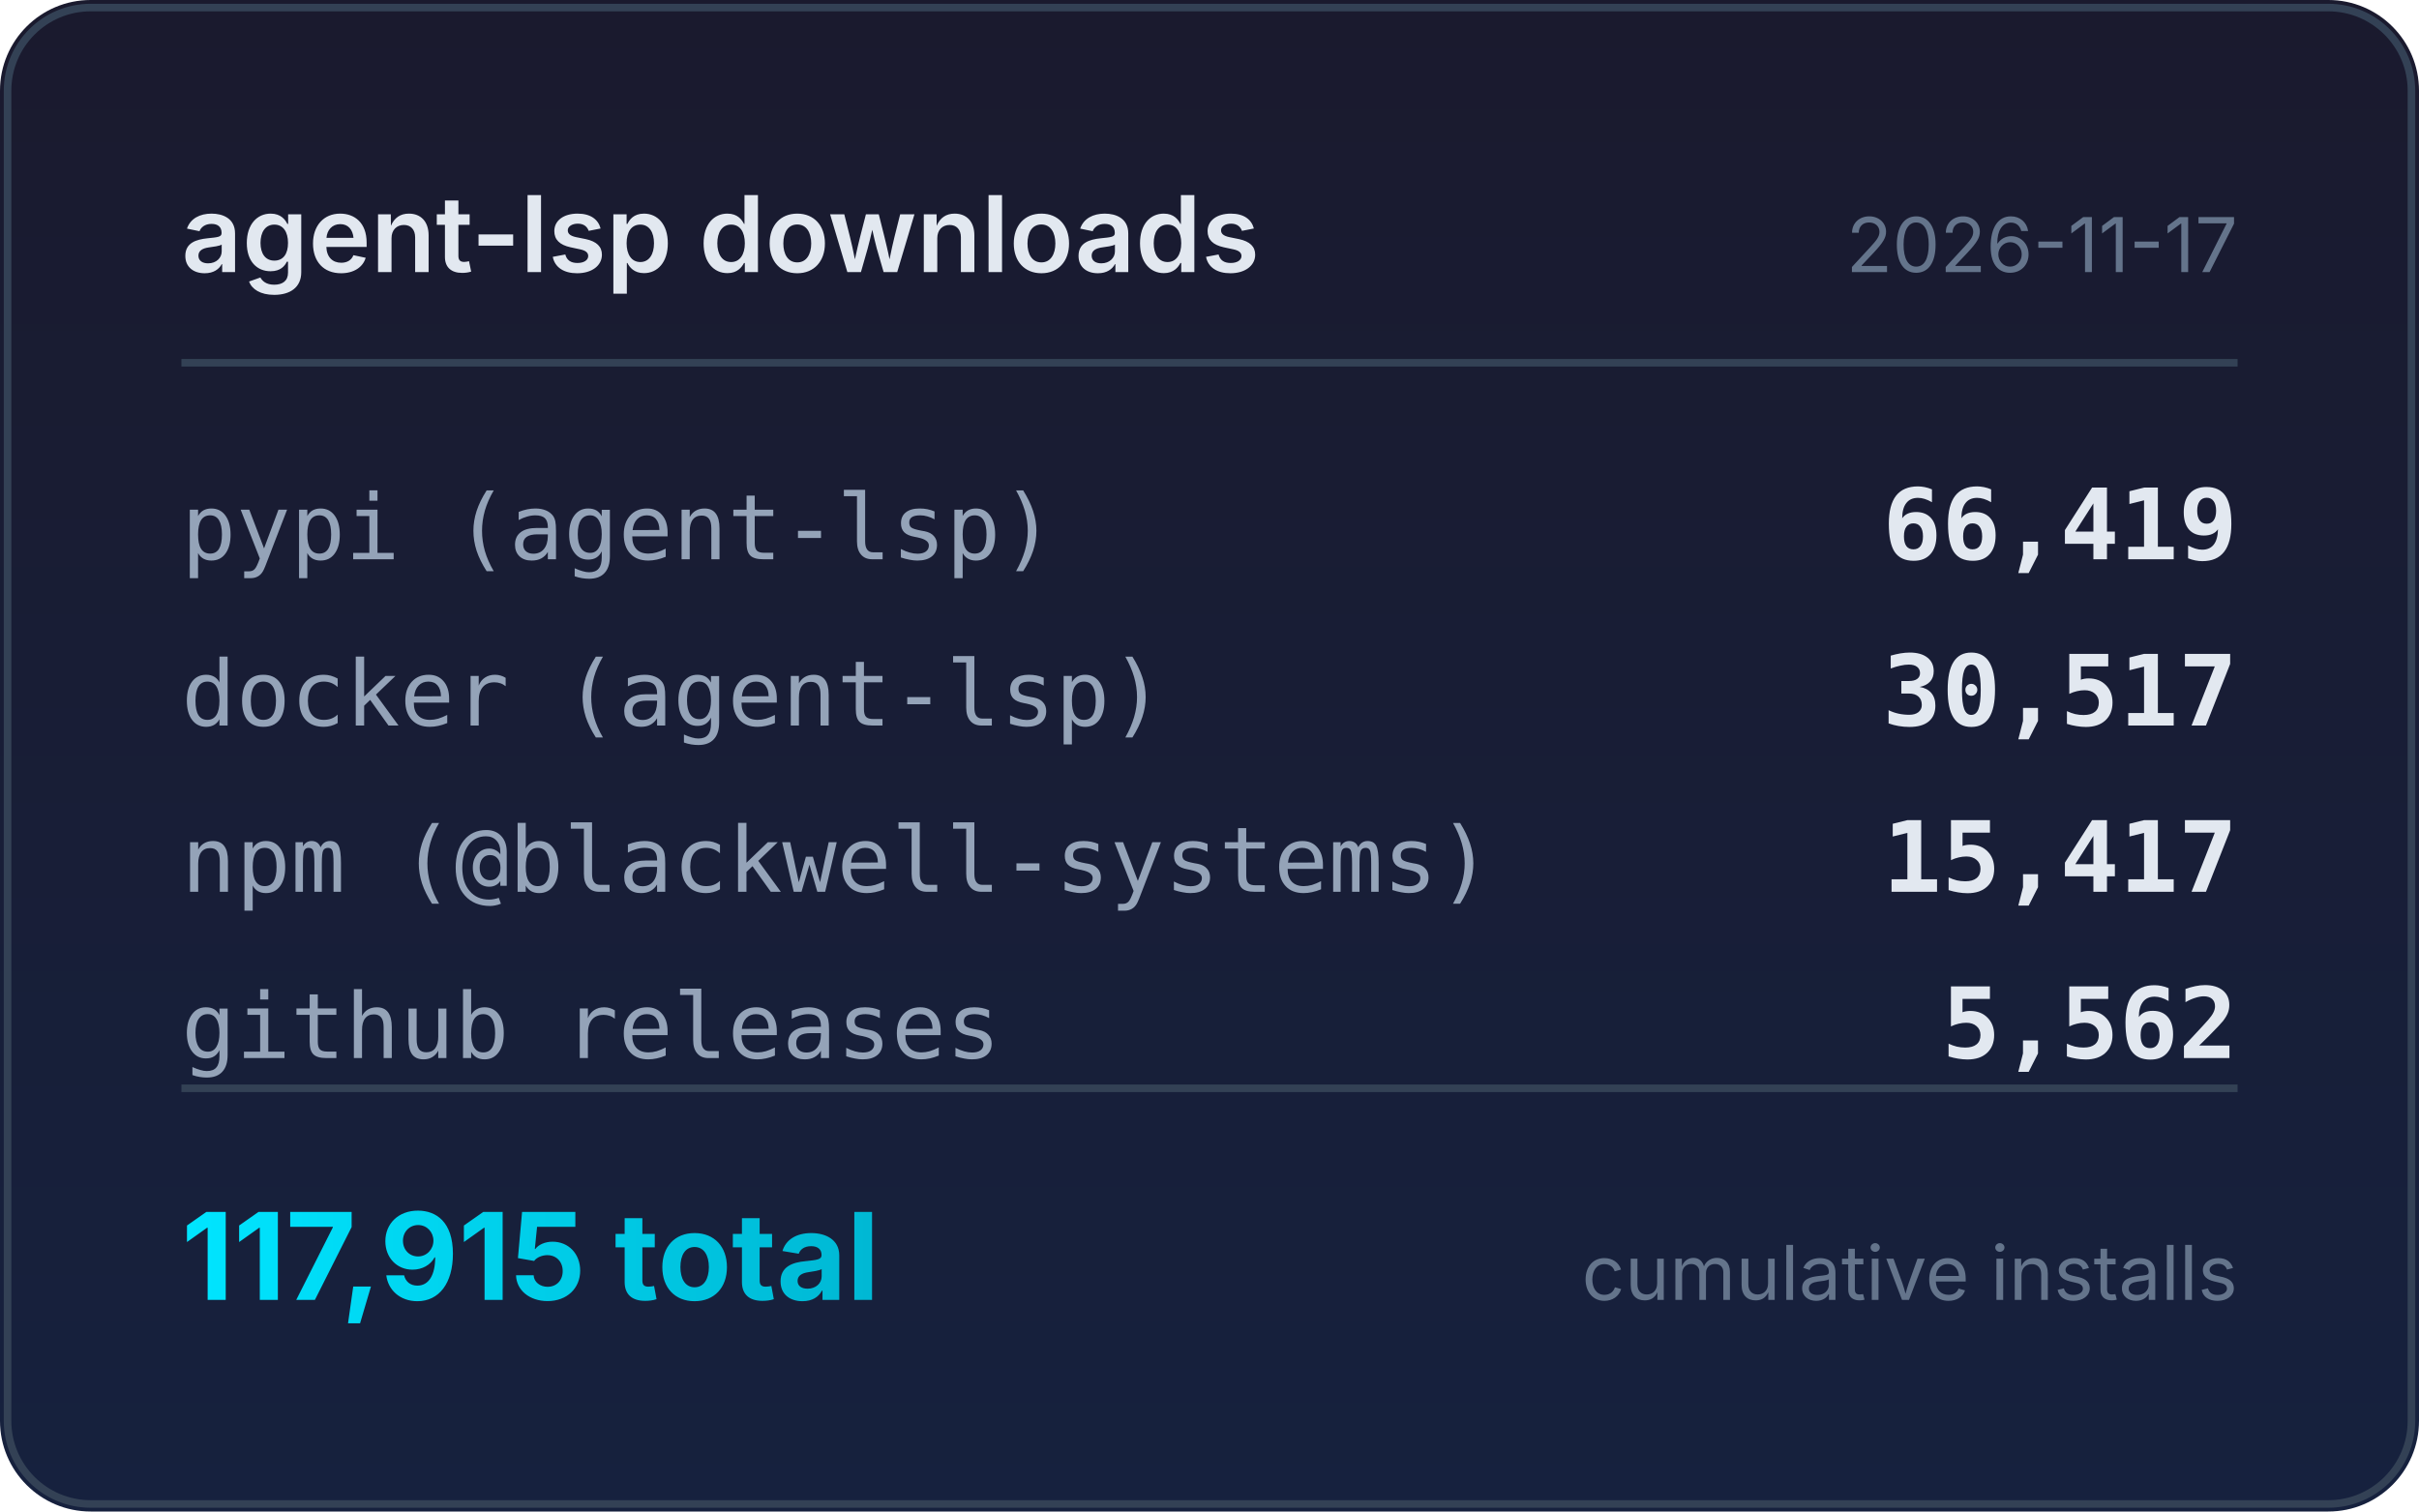
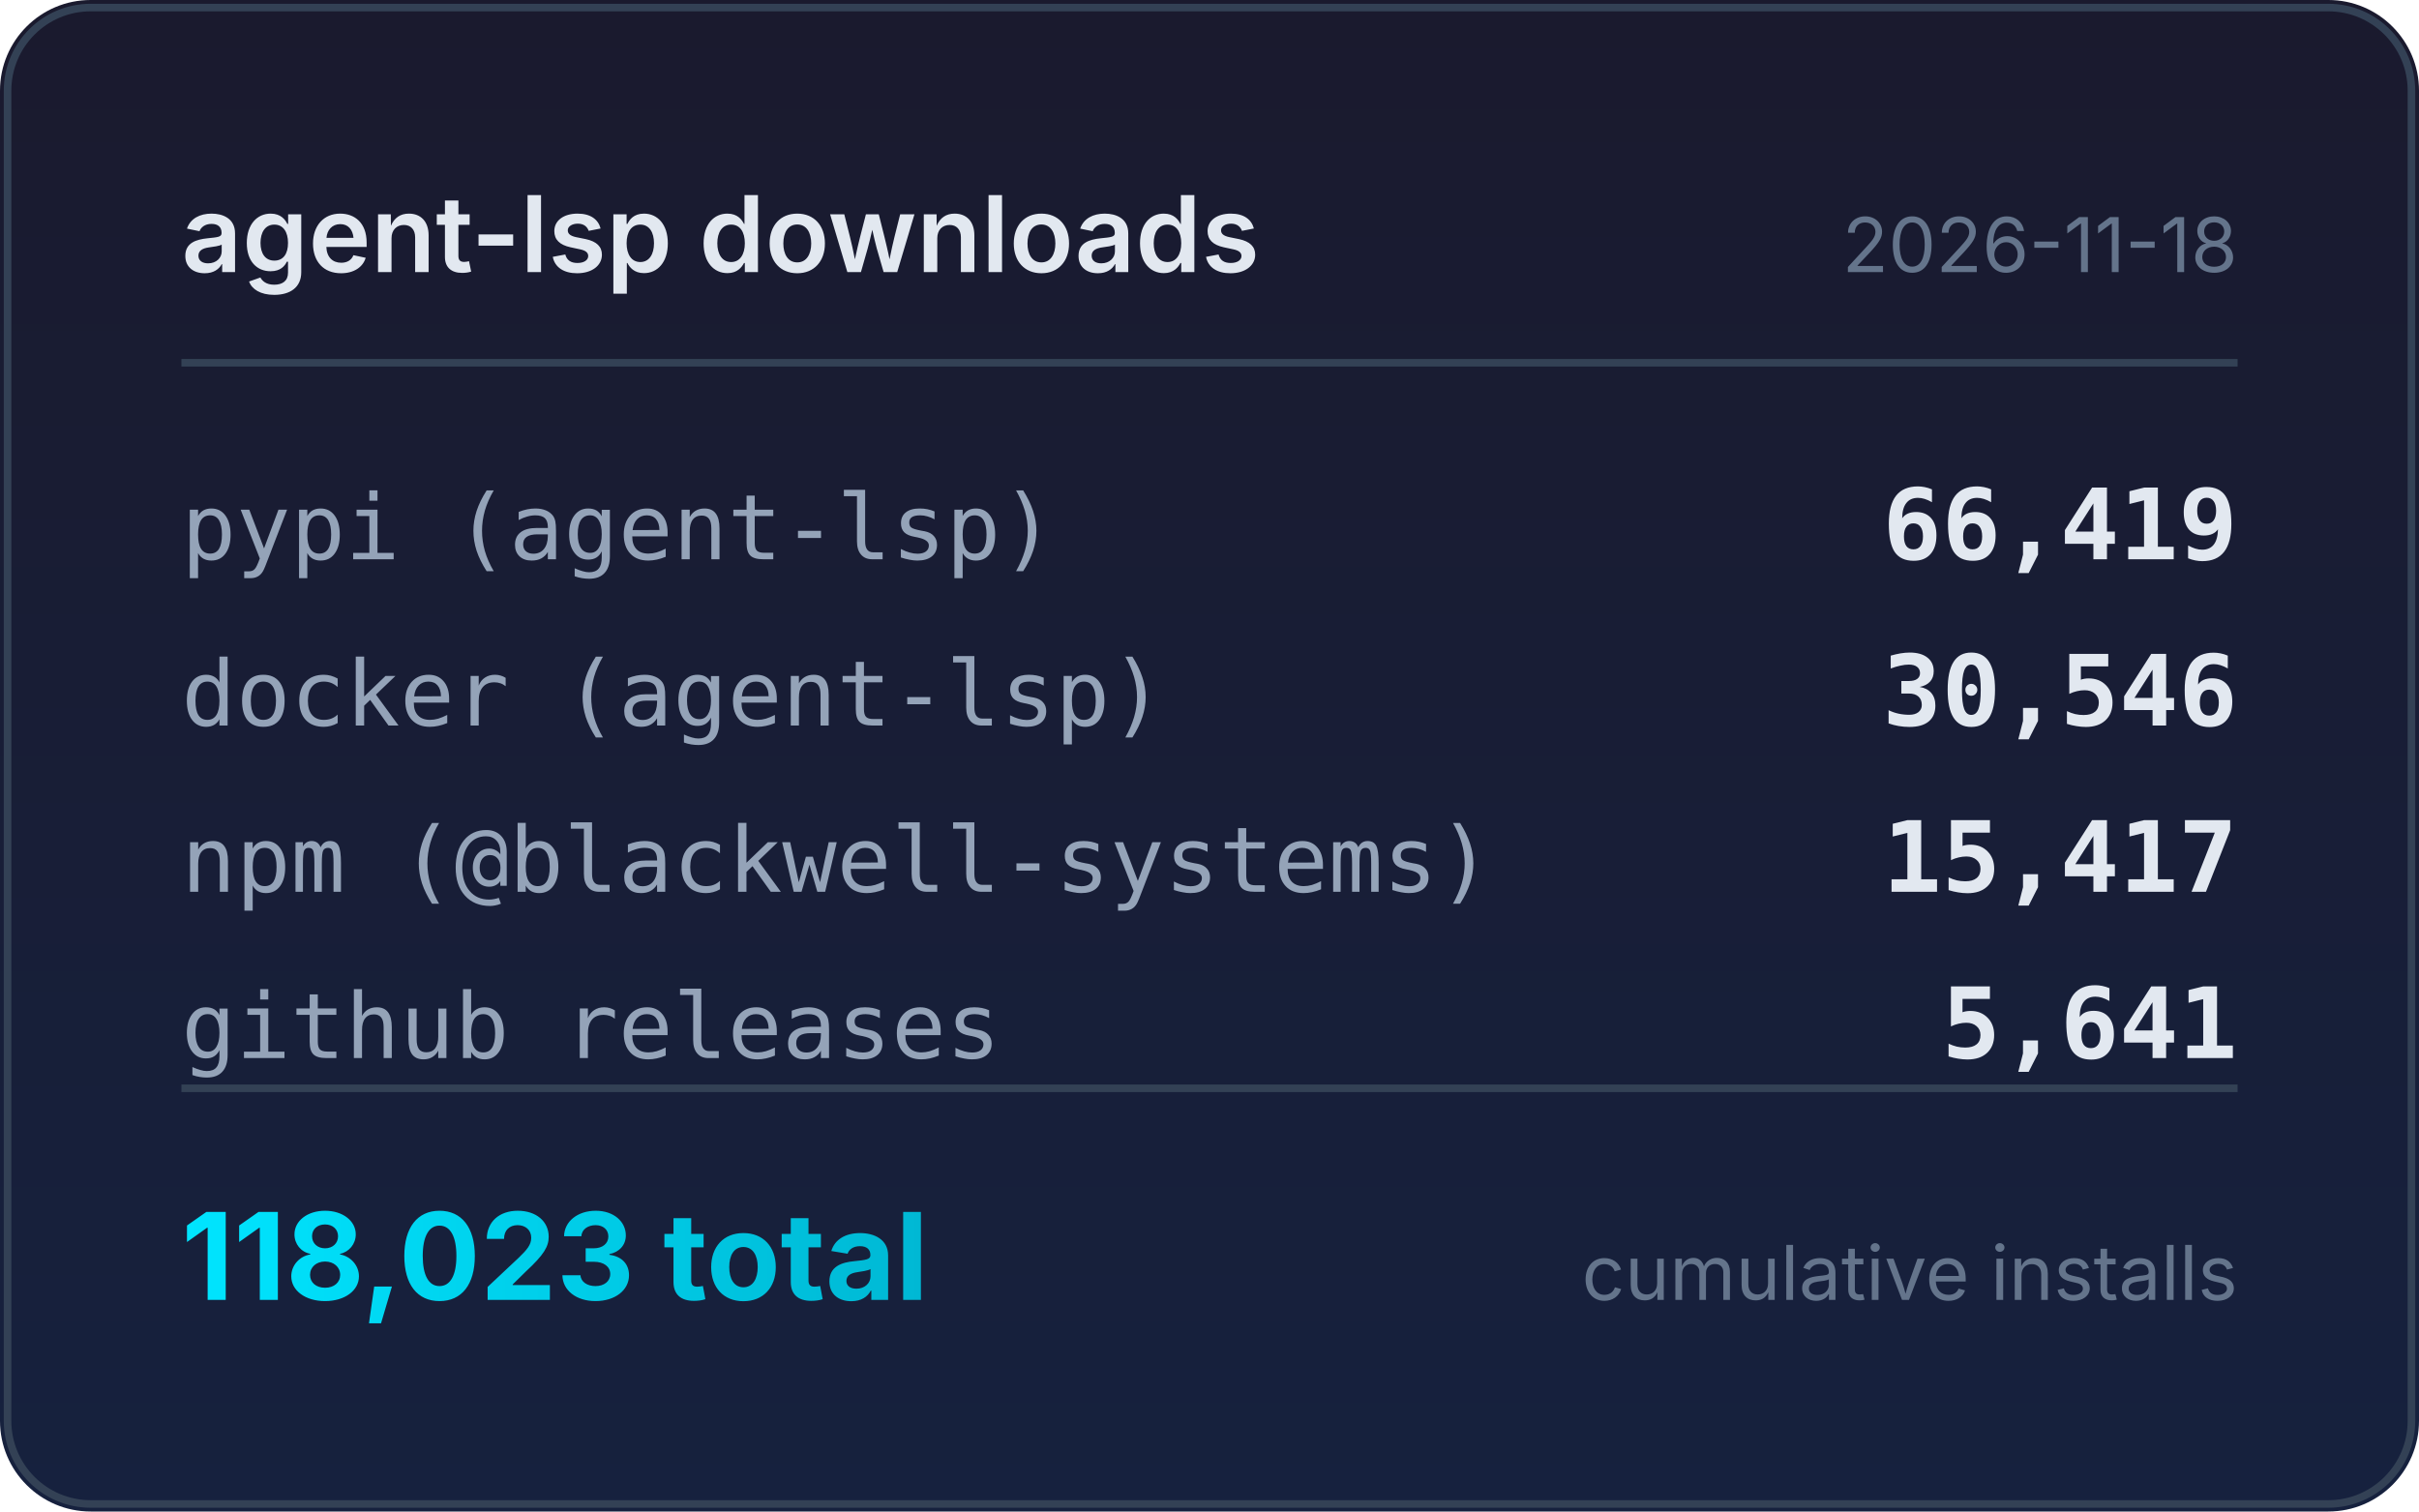
<svg xmlns="http://www.w3.org/2000/svg" width="320" height="200" viewBox="0 0 320 200">
  <defs>
    <linearGradient id="bg" x1="0" y1="0" x2="0" y2="1">
      <stop offset="0%" stop-color="#1a1a2e" />
      <stop offset="100%" stop-color="#16213e" />
    </linearGradient>
    <linearGradient id="accent" x1="0" y1="0" x2="1" y2="0">
      <stop offset="0%" stop-color="#00e5ff" />
      <stop offset="100%" stop-color="#00b8d4" />
    </linearGradient>
  </defs>
  <rect width="320" height="200" rx="12" fill="url(#bg)" />
  <rect x="1" y="1" width="318" height="198" rx="11" fill="none" stroke="#334155" stroke-width="1" />
  <text x="24" y="36" fill="#e2e8f0" font-family="system-ui,-apple-system,sans-serif" font-size="14" font-weight="600">agent-lsp downloads</text>
-   <text x="296" y="36" fill="#64748b" font-family="system-ui,-apple-system,sans-serif" font-size="10" text-anchor="end">2026-11-17</text>
+   <text x="296" y="36" fill="#64748b" font-family="system-ui,-apple-system,sans-serif" font-size="10" text-anchor="end">2026-11-18</text>
  <line x1="24" y1="48" x2="296" y2="48" stroke="#334155" stroke-width="1" />
  <text x="24" y="74" fill="#94a3b8" font-family="ui-monospace,monospace" font-size="12">pypi (agent-lsp)</text>
  <text x="296" y="74" fill="#e2e8f0" font-family="ui-monospace,monospace" font-size="13" font-weight="600" text-anchor="end">66,419</text>
  <text x="24" y="96" fill="#94a3b8" font-family="ui-monospace,monospace" font-size="12">docker (agent-lsp)</text>
-   <text x="296" y="96" fill="#e2e8f0" font-family="ui-monospace,monospace" font-size="13" font-weight="600" text-anchor="end">30,517</text>
+   <text x="296" y="96" fill="#e2e8f0" font-family="ui-monospace,monospace" font-size="13" font-weight="600" text-anchor="end">30,546</text>
  <text x="24" y="118" fill="#94a3b8" font-family="ui-monospace,monospace" font-size="12">npm (@blackwell-systems)</text>
  <text x="296" y="118" fill="#e2e8f0" font-family="ui-monospace,monospace" font-size="13" font-weight="600" text-anchor="end">15,417</text>
  <text x="24" y="140" fill="#94a3b8" font-family="ui-monospace,monospace" font-size="12">github releases</text>
-   <text x="296" y="140" fill="#e2e8f0" font-family="ui-monospace,monospace" font-size="13" font-weight="600" text-anchor="end">5,562</text>
+   <text x="296" y="140" fill="#e2e8f0" font-family="ui-monospace,monospace" font-size="13" font-weight="600" text-anchor="end">5,641</text>
  <line x1="24" y1="144" x2="296" y2="144" stroke="#334155" stroke-width="1" />
-   <text x="24" y="172" fill="url(#accent)" font-family="system-ui,-apple-system,sans-serif" font-size="16" font-weight="700">117,915 total</text>
+   <text x="24" y="172" fill="url(#accent)" font-family="system-ui,-apple-system,sans-serif" font-size="16" font-weight="700">118,023 total</text>
  <text x="296" y="172" fill="#64748b" font-family="system-ui,-apple-system,sans-serif" font-size="10" text-anchor="end">cumulative installs</text>
</svg>
